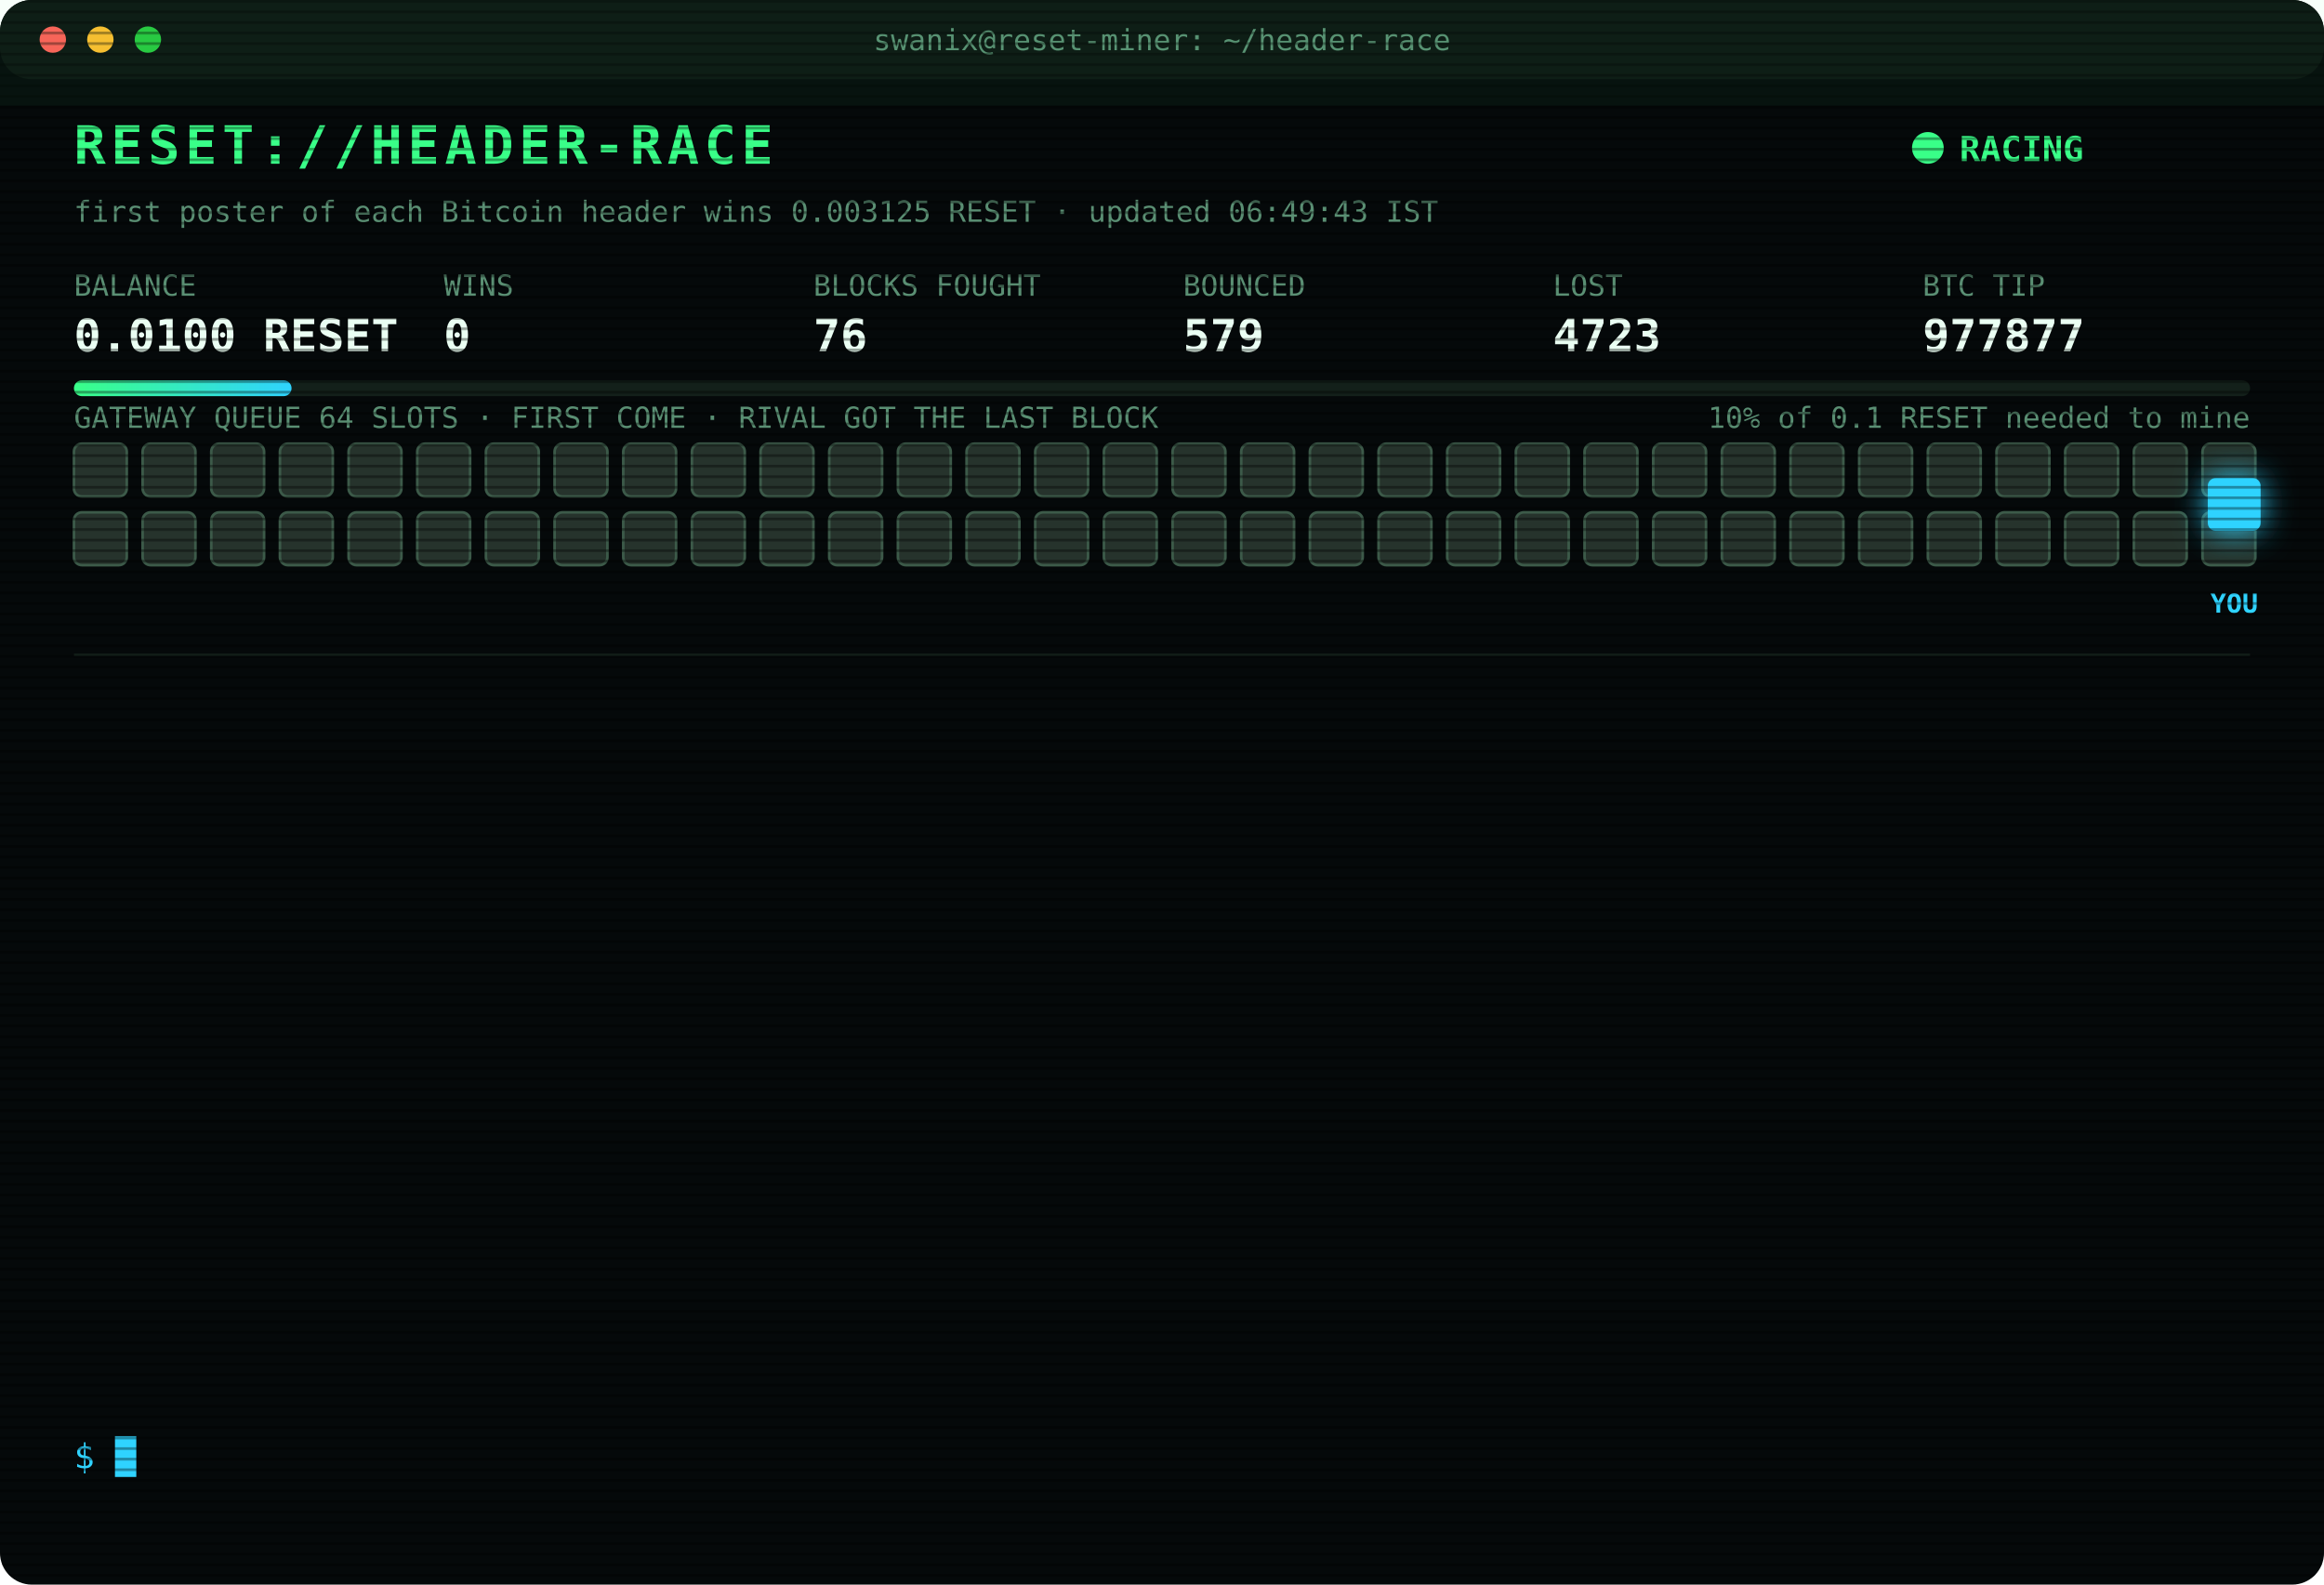
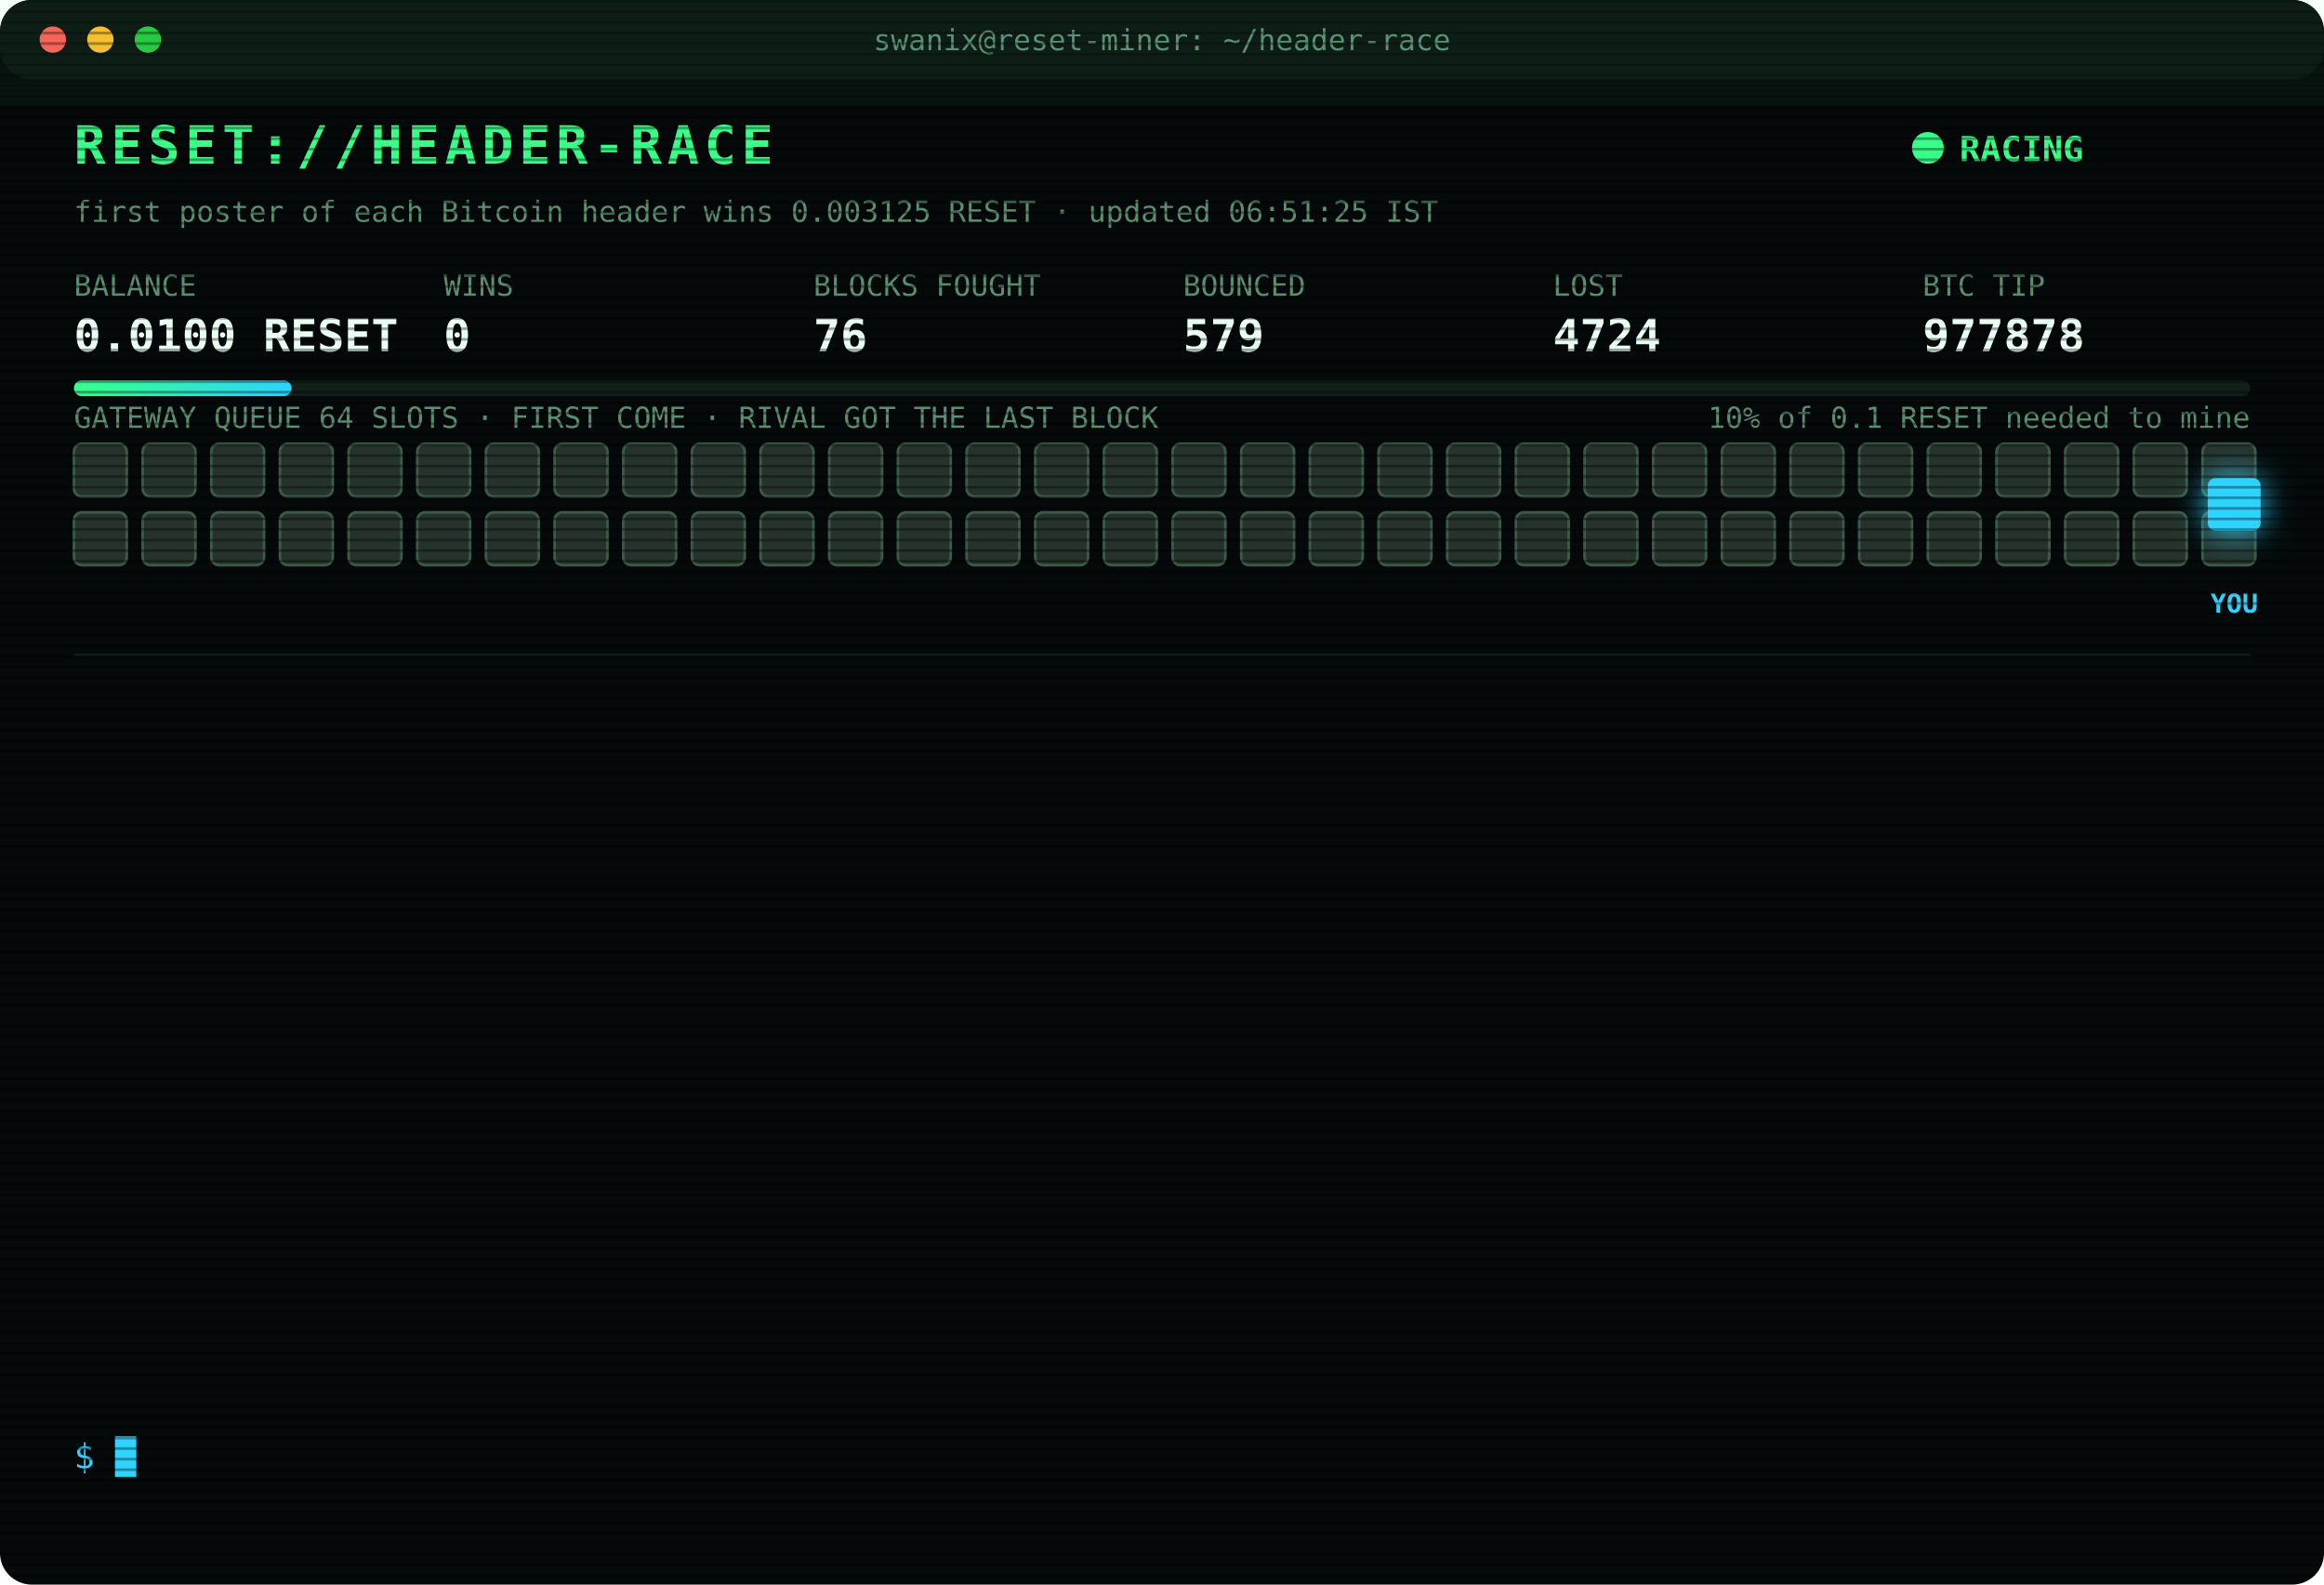
<svg xmlns="http://www.w3.org/2000/svg" width="880" height="600" viewBox="0 0 880 600" font-family="ui-monospace,SFMono-Regular,Menlo,Consolas,monospace">
  <style>
text{font-size:13px;fill:#7CFFB2}
.title{font-size:20px;font-weight:700;fill:#39FF88;letter-spacing:2px;animation:glitch 3s infinite steps(1)}
.sub{fill:#2fd3ff}.k{fill:#5a8f73;font-size:11px}.v{font-size:17px;font-weight:700;fill:#eafff3}
.ts{fill:#3f6b56}.boot{fill:#2fd3ff}.dim{fill:#5a8f73}.bad{fill:#ff4d6d}.warn{fill:#ffd23f}.mag{fill:#ff5cf0}.win{fill:#39FF88;font-weight:700}
.tag{font-size:10px;fill:#2fd3ff;font-weight:700}
.rival{fill:#26332c;stroke:#3c5a49;animation:jam 1.2s infinite alternate}
.idle{fill:#141c18;stroke:#22302a;animation:breathe 4s infinite}
.me{fill:#2fd3ff;filter:drop-shadow(0 0 6px #2fd3ff)}
.hover{animation:nudge 1.1s infinite ease-in-out}.bounce{animation:kick 1.4s infinite}
.ln{opacity:0;animation:in .4s forwards}
.cur{animation:blink 1s infinite steps(1)}
.scan{animation:scan 6s infinite linear}
.led{animation:blink 1.4s infinite}
@keyframes in{from{opacity:0;transform:translateX(-6px)}to{opacity:1;transform:none}}
@keyframes blink{50%{opacity:0}}
@keyframes jam{to{fill:#33463b}}
@keyframes breathe{50%{opacity:.4}}
@keyframes nudge{50%{transform:translateX(-10px)}}
@keyframes kick{0%,100%{transform:none}30%{transform:translateX(-14px)}55%{transform:translateX(10px) translateY(-6px)}}
@keyframes glitch{0%,92%{transform:none}93%{transform:translateX(2px);fill:#ff4d6d}95%{transform:translateX(-2px);fill:#2fd3ff}97%{transform:none}}
@keyframes scan{from{transform:translateY(-40px)}to{transform:translateY(600px)}}
</style>
  <defs>
    <pattern id="sl" width="4" height="4" patternUnits="userSpaceOnUse">
      <rect width="4" height="1" fill="#000" opacity=".35" />
    </pattern>
    <linearGradient id="bar">
      <stop offset="0" stop-color="#39FF88" />
      <stop offset="1" stop-color="#2fd3ff" />
    </linearGradient>
  </defs>
  <rect width="880" height="600" rx="12" fill="#05090a" />
  <rect width="880" height="30" rx="12" fill="#0d1512" />
  <circle cx="20" cy="15" r="5" fill="#ff5f57" />
  <circle cx="38" cy="15" r="5" fill="#febc2e" />
  <circle cx="56" cy="15" r="5" fill="#28c840" />
  <text x="440" y="19" text-anchor="middle" class="k">swanix@reset-miner: ~/header-race</text>
  <text x="28" y="62" class="title">RESET://HEADER-RACE</text>
  <circle class="led" cx="730" cy="56" r="6" fill="#39FF88" />
  <text x="742" y="61" class="win">RACING</text>
-   <text x="28" y="84" class="k">first poster of each Bitcoin header wins 0.003125 RESET · updated 06:49:43 IST</text>
+   <text x="28" y="84" class="k">first poster of each Bitcoin header wins 0.003125 RESET · updated 06:51:25 IST</text>
  <text x="28" y="112" class="k">BALANCE</text>
  <text x="28" y="133" class="v">0.0100 RESET</text>
  <text x="168" y="112" class="k">WINS</text>
  <text x="168" y="133" class="v">0</text>
  <text x="308" y="112" class="k">BLOCKS FOUGHT</text>
  <text x="308" y="133" class="v">76</text>
  <text x="448" y="112" class="k">BOUNCED</text>
  <text x="448" y="133" class="v">579</text>
  <text x="588" y="112" class="k">LOST</text>
-   <text x="588" y="133" class="v">4723</text>
+   <text x="588" y="133" class="v">4724</text>
  <text x="728" y="112" class="k">BTC TIP</text>
-   <text x="728" y="133" class="v">977877</text>
+   <text x="728" y="133" class="v">977878</text>
  <rect x="28" y="144" width="824" height="6" rx="3" fill="#13201a" />
  <rect x="28" y="144" width="82.4" height="6" rx="3" fill="url(#bar)" />
  <text x="852" y="162" text-anchor="end" class="k">10% of 0.1 RESET needed to mine</text>
  <text x="28" y="162" class="k">GATEWAY QUEUE 64 SLOTS · FIRST COME · RIVAL GOT THE LAST BLOCK</text>
  <rect class="rival" x="28" y="168" width="20" height="20" rx="3" style="animation-delay:0.00s" />
  <rect class="rival" x="54" y="168" width="20" height="20" rx="3" style="animation-delay:0.05s" />
  <rect class="rival" x="80" y="168" width="20" height="20" rx="3" style="animation-delay:0.10s" />
  <rect class="rival" x="106" y="168" width="20" height="20" rx="3" style="animation-delay:0.15s" />
  <rect class="rival" x="132" y="168" width="20" height="20" rx="3" style="animation-delay:0.20s" />
  <rect class="rival" x="158" y="168" width="20" height="20" rx="3" style="animation-delay:0.25s" />
  <rect class="rival" x="184" y="168" width="20" height="20" rx="3" style="animation-delay:0.30s" />
  <rect class="rival" x="210" y="168" width="20" height="20" rx="3" style="animation-delay:0.35s" />
  <rect class="rival" x="236" y="168" width="20" height="20" rx="3" style="animation-delay:0.40s" />
  <rect class="rival" x="262" y="168" width="20" height="20" rx="3" style="animation-delay:0.45s" />
  <rect class="rival" x="288" y="168" width="20" height="20" rx="3" style="animation-delay:0.50s" />
  <rect class="rival" x="314" y="168" width="20" height="20" rx="3" style="animation-delay:0.55s" />
  <rect class="rival" x="340" y="168" width="20" height="20" rx="3" style="animation-delay:0.60s" />
  <rect class="rival" x="366" y="168" width="20" height="20" rx="3" style="animation-delay:0.65s" />
  <rect class="rival" x="392" y="168" width="20" height="20" rx="3" style="animation-delay:0.70s" />
  <rect class="rival" x="418" y="168" width="20" height="20" rx="3" style="animation-delay:0.75s" />
  <rect class="rival" x="444" y="168" width="20" height="20" rx="3" style="animation-delay:0.80s" />
  <rect class="rival" x="470" y="168" width="20" height="20" rx="3" style="animation-delay:0.85s" />
  <rect class="rival" x="496" y="168" width="20" height="20" rx="3" style="animation-delay:0.90s" />
  <rect class="rival" x="522" y="168" width="20" height="20" rx="3" style="animation-delay:0.95s" />
  <rect class="rival" x="548" y="168" width="20" height="20" rx="3" style="animation-delay:1.00s" />
  <rect class="rival" x="574" y="168" width="20" height="20" rx="3" style="animation-delay:1.05s" />
  <rect class="rival" x="600" y="168" width="20" height="20" rx="3" style="animation-delay:1.10s" />
  <rect class="rival" x="626" y="168" width="20" height="20" rx="3" style="animation-delay:1.15s" />
  <rect class="rival" x="652" y="168" width="20" height="20" rx="3" style="animation-delay:1.20s" />
  <rect class="rival" x="678" y="168" width="20" height="20" rx="3" style="animation-delay:1.25s" />
  <rect class="rival" x="704" y="168" width="20" height="20" rx="3" style="animation-delay:1.30s" />
  <rect class="rival" x="730" y="168" width="20" height="20" rx="3" style="animation-delay:1.35s" />
  <rect class="rival" x="756" y="168" width="20" height="20" rx="3" style="animation-delay:1.40s" />
  <rect class="rival" x="782" y="168" width="20" height="20" rx="3" style="animation-delay:1.45s" />
  <rect class="rival" x="808" y="168" width="20" height="20" rx="3" style="animation-delay:1.50s" />
  <rect class="rival" x="834" y="168" width="20" height="20" rx="3" style="animation-delay:1.55s" />
  <rect class="rival" x="28" y="194" width="20" height="20" rx="3" style="animation-delay:1.60s" />
  <rect class="rival" x="54" y="194" width="20" height="20" rx="3" style="animation-delay:1.65s" />
  <rect class="rival" x="80" y="194" width="20" height="20" rx="3" style="animation-delay:1.70s" />
  <rect class="rival" x="106" y="194" width="20" height="20" rx="3" style="animation-delay:1.75s" />
  <rect class="rival" x="132" y="194" width="20" height="20" rx="3" style="animation-delay:1.80s" />
  <rect class="rival" x="158" y="194" width="20" height="20" rx="3" style="animation-delay:1.85s" />
  <rect class="rival" x="184" y="194" width="20" height="20" rx="3" style="animation-delay:1.90s" />
  <rect class="rival" x="210" y="194" width="20" height="20" rx="3" style="animation-delay:1.95s" />
  <rect class="rival" x="236" y="194" width="20" height="20" rx="3" style="animation-delay:2.00s" />
  <rect class="rival" x="262" y="194" width="20" height="20" rx="3" style="animation-delay:2.05s" />
  <rect class="rival" x="288" y="194" width="20" height="20" rx="3" style="animation-delay:2.10s" />
  <rect class="rival" x="314" y="194" width="20" height="20" rx="3" style="animation-delay:2.15s" />
  <rect class="rival" x="340" y="194" width="20" height="20" rx="3" style="animation-delay:2.20s" />
  <rect class="rival" x="366" y="194" width="20" height="20" rx="3" style="animation-delay:2.25s" />
  <rect class="rival" x="392" y="194" width="20" height="20" rx="3" style="animation-delay:2.30s" />
  <rect class="rival" x="418" y="194" width="20" height="20" rx="3" style="animation-delay:2.35s" />
  <rect class="rival" x="444" y="194" width="20" height="20" rx="3" style="animation-delay:2.40s" />
  <rect class="rival" x="470" y="194" width="20" height="20" rx="3" style="animation-delay:2.45s" />
  <rect class="rival" x="496" y="194" width="20" height="20" rx="3" style="animation-delay:2.50s" />
  <rect class="rival" x="522" y="194" width="20" height="20" rx="3" style="animation-delay:2.55s" />
  <rect class="rival" x="548" y="194" width="20" height="20" rx="3" style="animation-delay:2.60s" />
  <rect class="rival" x="574" y="194" width="20" height="20" rx="3" style="animation-delay:2.65s" />
  <rect class="rival" x="600" y="194" width="20" height="20" rx="3" style="animation-delay:2.70s" />
  <rect class="rival" x="626" y="194" width="20" height="20" rx="3" style="animation-delay:2.75s" />
  <rect class="rival" x="652" y="194" width="20" height="20" rx="3" style="animation-delay:2.80s" />
  <rect class="rival" x="678" y="194" width="20" height="20" rx="3" style="animation-delay:2.85s" />
  <rect class="rival" x="704" y="194" width="20" height="20" rx="3" style="animation-delay:2.90s" />
  <rect class="rival" x="730" y="194" width="20" height="20" rx="3" style="animation-delay:2.95s" />
  <rect class="rival" x="756" y="194" width="20" height="20" rx="3" style="animation-delay:3.00s" />
  <rect class="rival" x="782" y="194" width="20" height="20" rx="3" style="animation-delay:3.05s" />
  <rect class="rival" x="808" y="194" width="20" height="20" rx="3" style="animation-delay:3.10s" />
  <rect class="rival" x="834" y="194" width="20" height="20" rx="3" style="animation-delay:3.15s" />
  <g class="hover">
    <rect class="me" x="836" y="181" width="20" height="20" rx="3" />
    <text class="tag" x="846" y="232" text-anchor="middle">YOU</text>
  </g>
  <line x1="28" x2="852" y1="248" y2="248" stroke="#13201a" />
  <g class="ln" style="animation-delay:0.40s">
-     <text x="28" y="270" class="ts">04:40:36</text>
-     <text x="104" y="270" class="dim">[STINT END] calls 776 · wins 0</text>
+     <text x="28" y="270" class="ts">04:45:27</text>
+     <text x="104" y="270" class="boot">[BOOT] racer v3 online · 3 feeds · stint 340m</text>
  </g>
  <g class="ln" style="animation-delay:0.65s">
-     <text x="28" y="292" class="ts">04:45:27</text>
-     <text x="104" y="292" class="boot">[BOOT] racer v3 online · 3 feeds · stint 340m</text>
+     <text x="28" y="292" class="ts">04:48:50</text>
+     <text x="104" y="292" class="bad">[LOST] #977863 taken by a rival miner</text>
  </g>
  <g class="ln" style="animation-delay:0.90s">
-     <text x="28" y="314" class="ts">04:48:50</text>
-     <text x="104" y="314" class="bad">[LOST] #977863 taken by a rival miner</text>
+     <text x="28" y="314" class="ts">05:00:51</text>
+     <text x="104" y="314" class="bad">[LOST] #977864 taken by a rival miner</text>
  </g>
  <g class="ln" style="animation-delay:1.15s">
-     <text x="28" y="336" class="ts">05:00:51</text>
-     <text x="104" y="336" class="bad">[LOST] #977864 taken by a rival miner</text>
+     <text x="28" y="336" class="ts">05:05:47</text>
+     <text x="104" y="336" class="bad">[LOST] #977865 taken by a rival miner</text>
  </g>
  <g class="ln" style="animation-delay:1.40s">
-     <text x="28" y="358" class="ts">05:05:47</text>
-     <text x="104" y="358" class="bad">[LOST] #977865 taken by a rival miner</text>
+     <text x="28" y="358" class="ts">05:25:21</text>
+     <text x="104" y="358" class="bad">[LOST] #977866 taken by a rival miner</text>
  </g>
  <g class="ln" style="animation-delay:1.65s">
-     <text x="28" y="380" class="ts">05:25:21</text>
-     <text x="104" y="380" class="bad">[LOST] #977866 taken by a rival miner</text>
+     <text x="28" y="380" class="ts">05:26:08</text>
+     <text x="104" y="380" class="bad">[LOST] #977868 taken by a rival miner</text>
  </g>
  <g class="ln" style="animation-delay:1.90s">
-     <text x="28" y="402" class="ts">05:26:08</text>
-     <text x="104" y="402" class="bad">[LOST] #977868 taken by a rival miner</text>
+     <text x="28" y="402" class="ts">05:31:23</text>
+     <text x="104" y="402" class="bad">[LOST] #977869 taken by a rival miner</text>
  </g>
  <g class="ln" style="animation-delay:2.15s">
-     <text x="28" y="424" class="ts">05:31:23</text>
-     <text x="104" y="424" class="bad">[LOST] #977869 taken by a rival miner</text>
+     <text x="28" y="424" class="ts">05:51:25</text>
+     <text x="104" y="424" class="bad">[LOST] #977871 taken by a rival miner</text>
  </g>
  <g class="ln" style="animation-delay:2.40s">
-     <text x="28" y="446" class="ts">05:51:25</text>
-     <text x="104" y="446" class="bad">[LOST] #977871 taken by a rival miner</text>
+     <text x="28" y="446" class="ts">05:53:16</text>
+     <text x="104" y="446" class="bad">[LOST] #977872 taken by a rival miner</text>
  </g>
  <g class="ln" style="animation-delay:2.65s">
-     <text x="28" y="468" class="ts">05:53:16</text>
-     <text x="104" y="468" class="bad">[LOST] #977872 taken by a rival miner</text>
+     <text x="28" y="468" class="ts">06:16:56</text>
+     <text x="104" y="468" class="bad">[LOST] #977874 taken by a rival miner</text>
  </g>
  <g class="ln" style="animation-delay:2.90s">
-     <text x="28" y="490" class="ts">06:16:56</text>
-     <text x="104" y="490" class="bad">[LOST] #977874 taken by a rival miner</text>
+     <text x="28" y="490" class="ts">06:39:54</text>
+     <text x="104" y="490" class="bad">[LOST] #977876 taken by a rival miner</text>
  </g>
  <g class="ln" style="animation-delay:3.15s">
-     <text x="28" y="512" class="ts">06:39:54</text>
-     <text x="104" y="512" class="bad">[LOST] #977876 taken by a rival miner</text>
+     <text x="28" y="512" class="ts">06:49:43</text>
+     <text x="104" y="512" class="bad">[LOST] #977877 taken by a rival miner</text>
  </g>
  <g class="ln" style="animation-delay:3.40s">
-     <text x="28" y="534" class="ts">06:49:43</text>
-     <text x="104" y="534" class="bad">[LOST] #977877 taken by a rival miner</text>
+     <text x="28" y="534" class="ts">06:51:25</text>
+     <text x="104" y="534" class="bad">[LOST] #977878 taken by a rival miner</text>
  </g>
  <text x="28" y="556" class="sub">$ <tspan class="cur">█</tspan>
  </text>
  <rect width="880" height="600" rx="12" fill="url(#sl)" pointer-events="none" />
  <rect class="scan" width="880" height="40" fill="#39FF88" opacity=".04" />
</svg>
